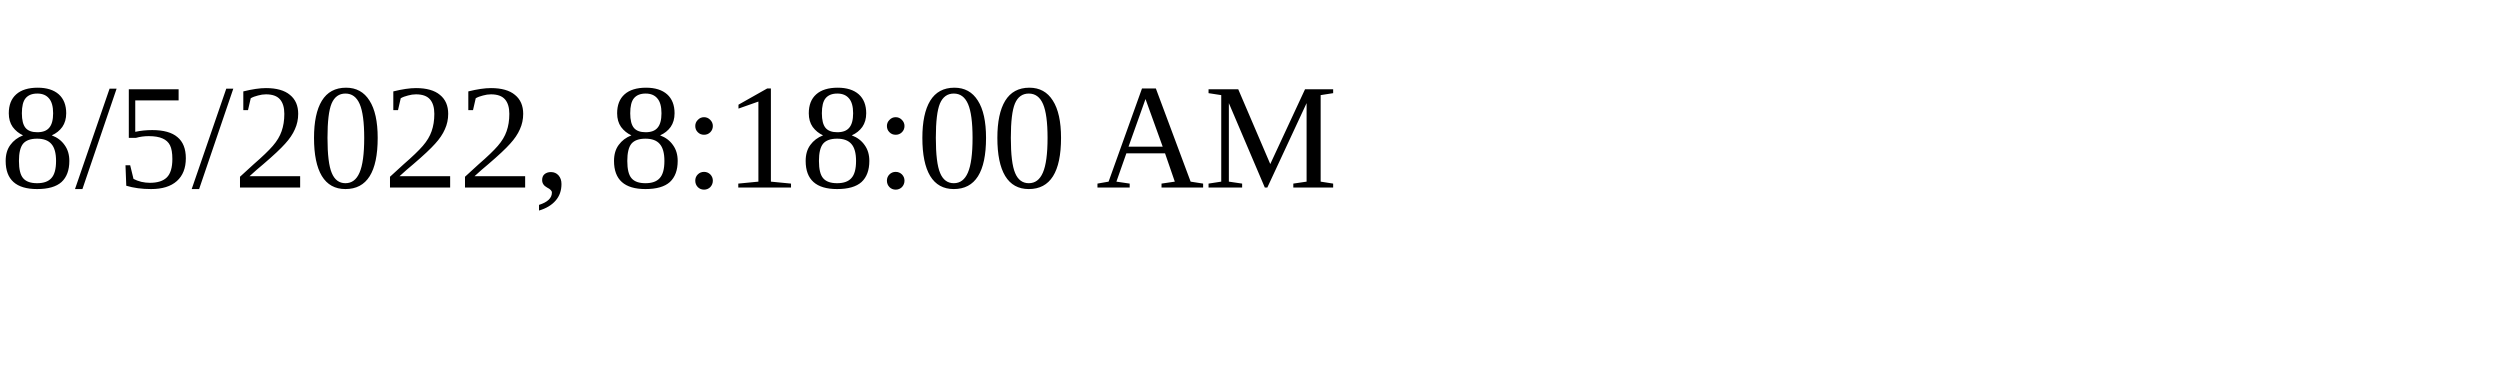
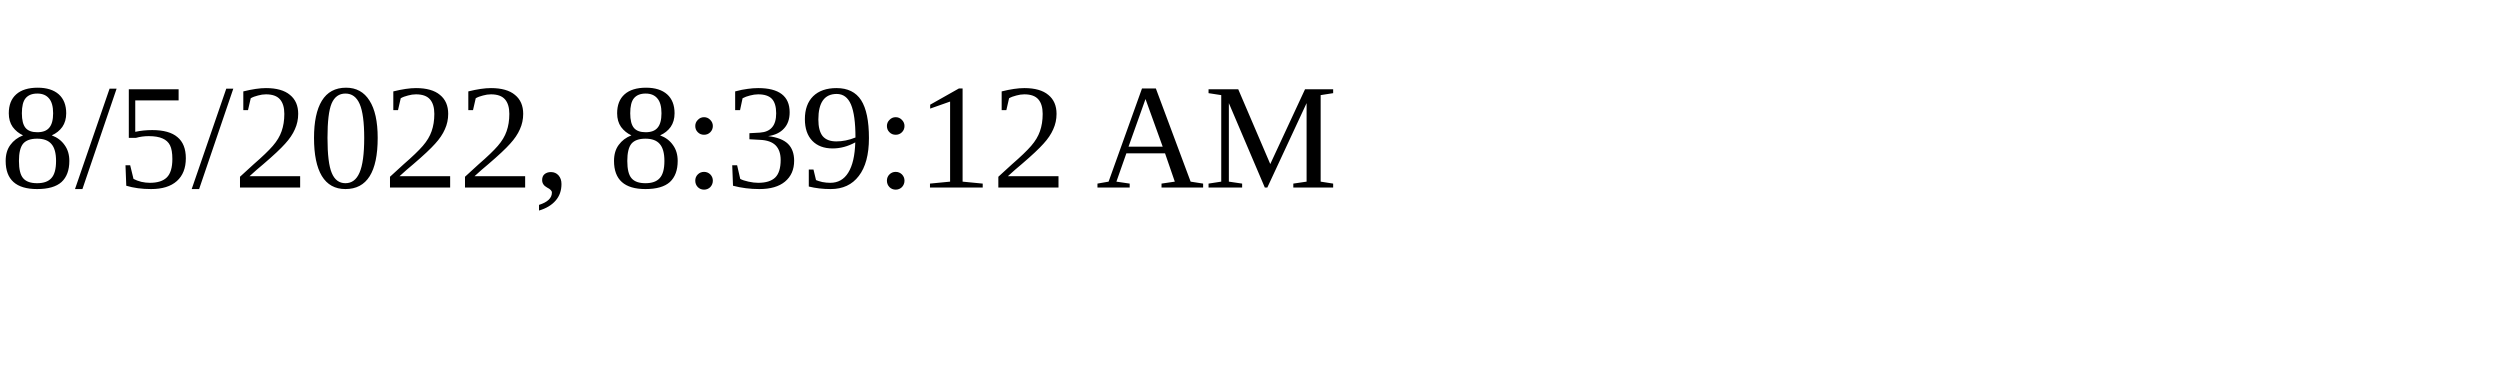
<svg xmlns="http://www.w3.org/2000/svg" height="30" width="200">
-   <text x="0" y="15">8/5/2022, 8:18:00 AM</text>
+   <text x="0" y="15">8/5/2022, 8:39:12 AM</text>
</svg>
